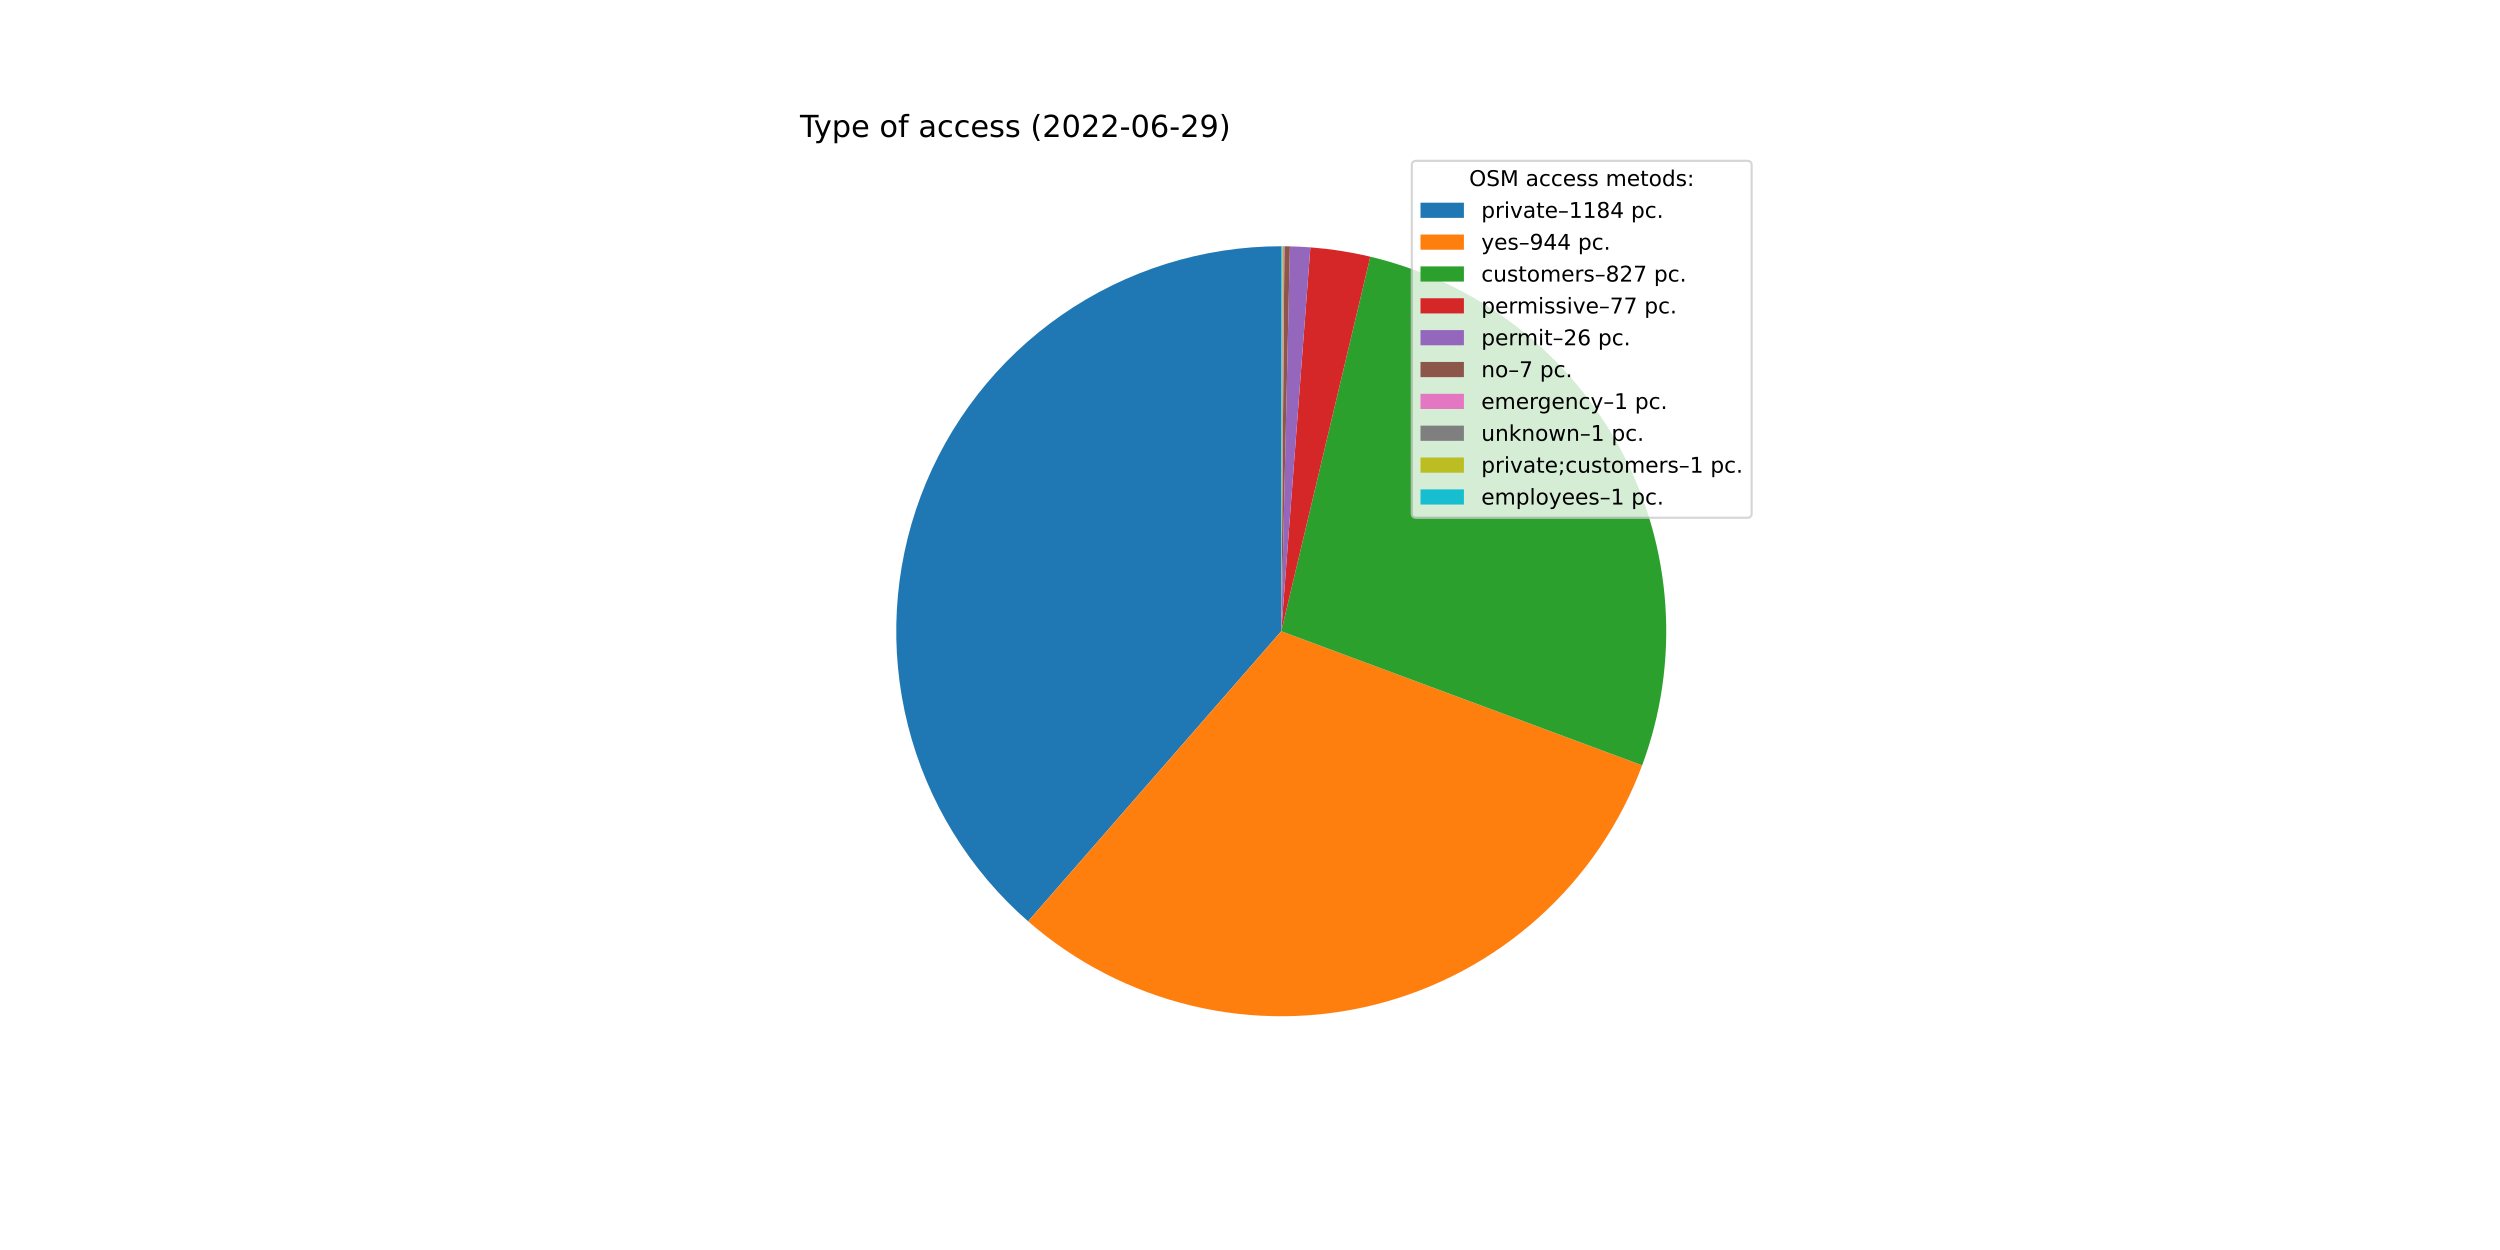
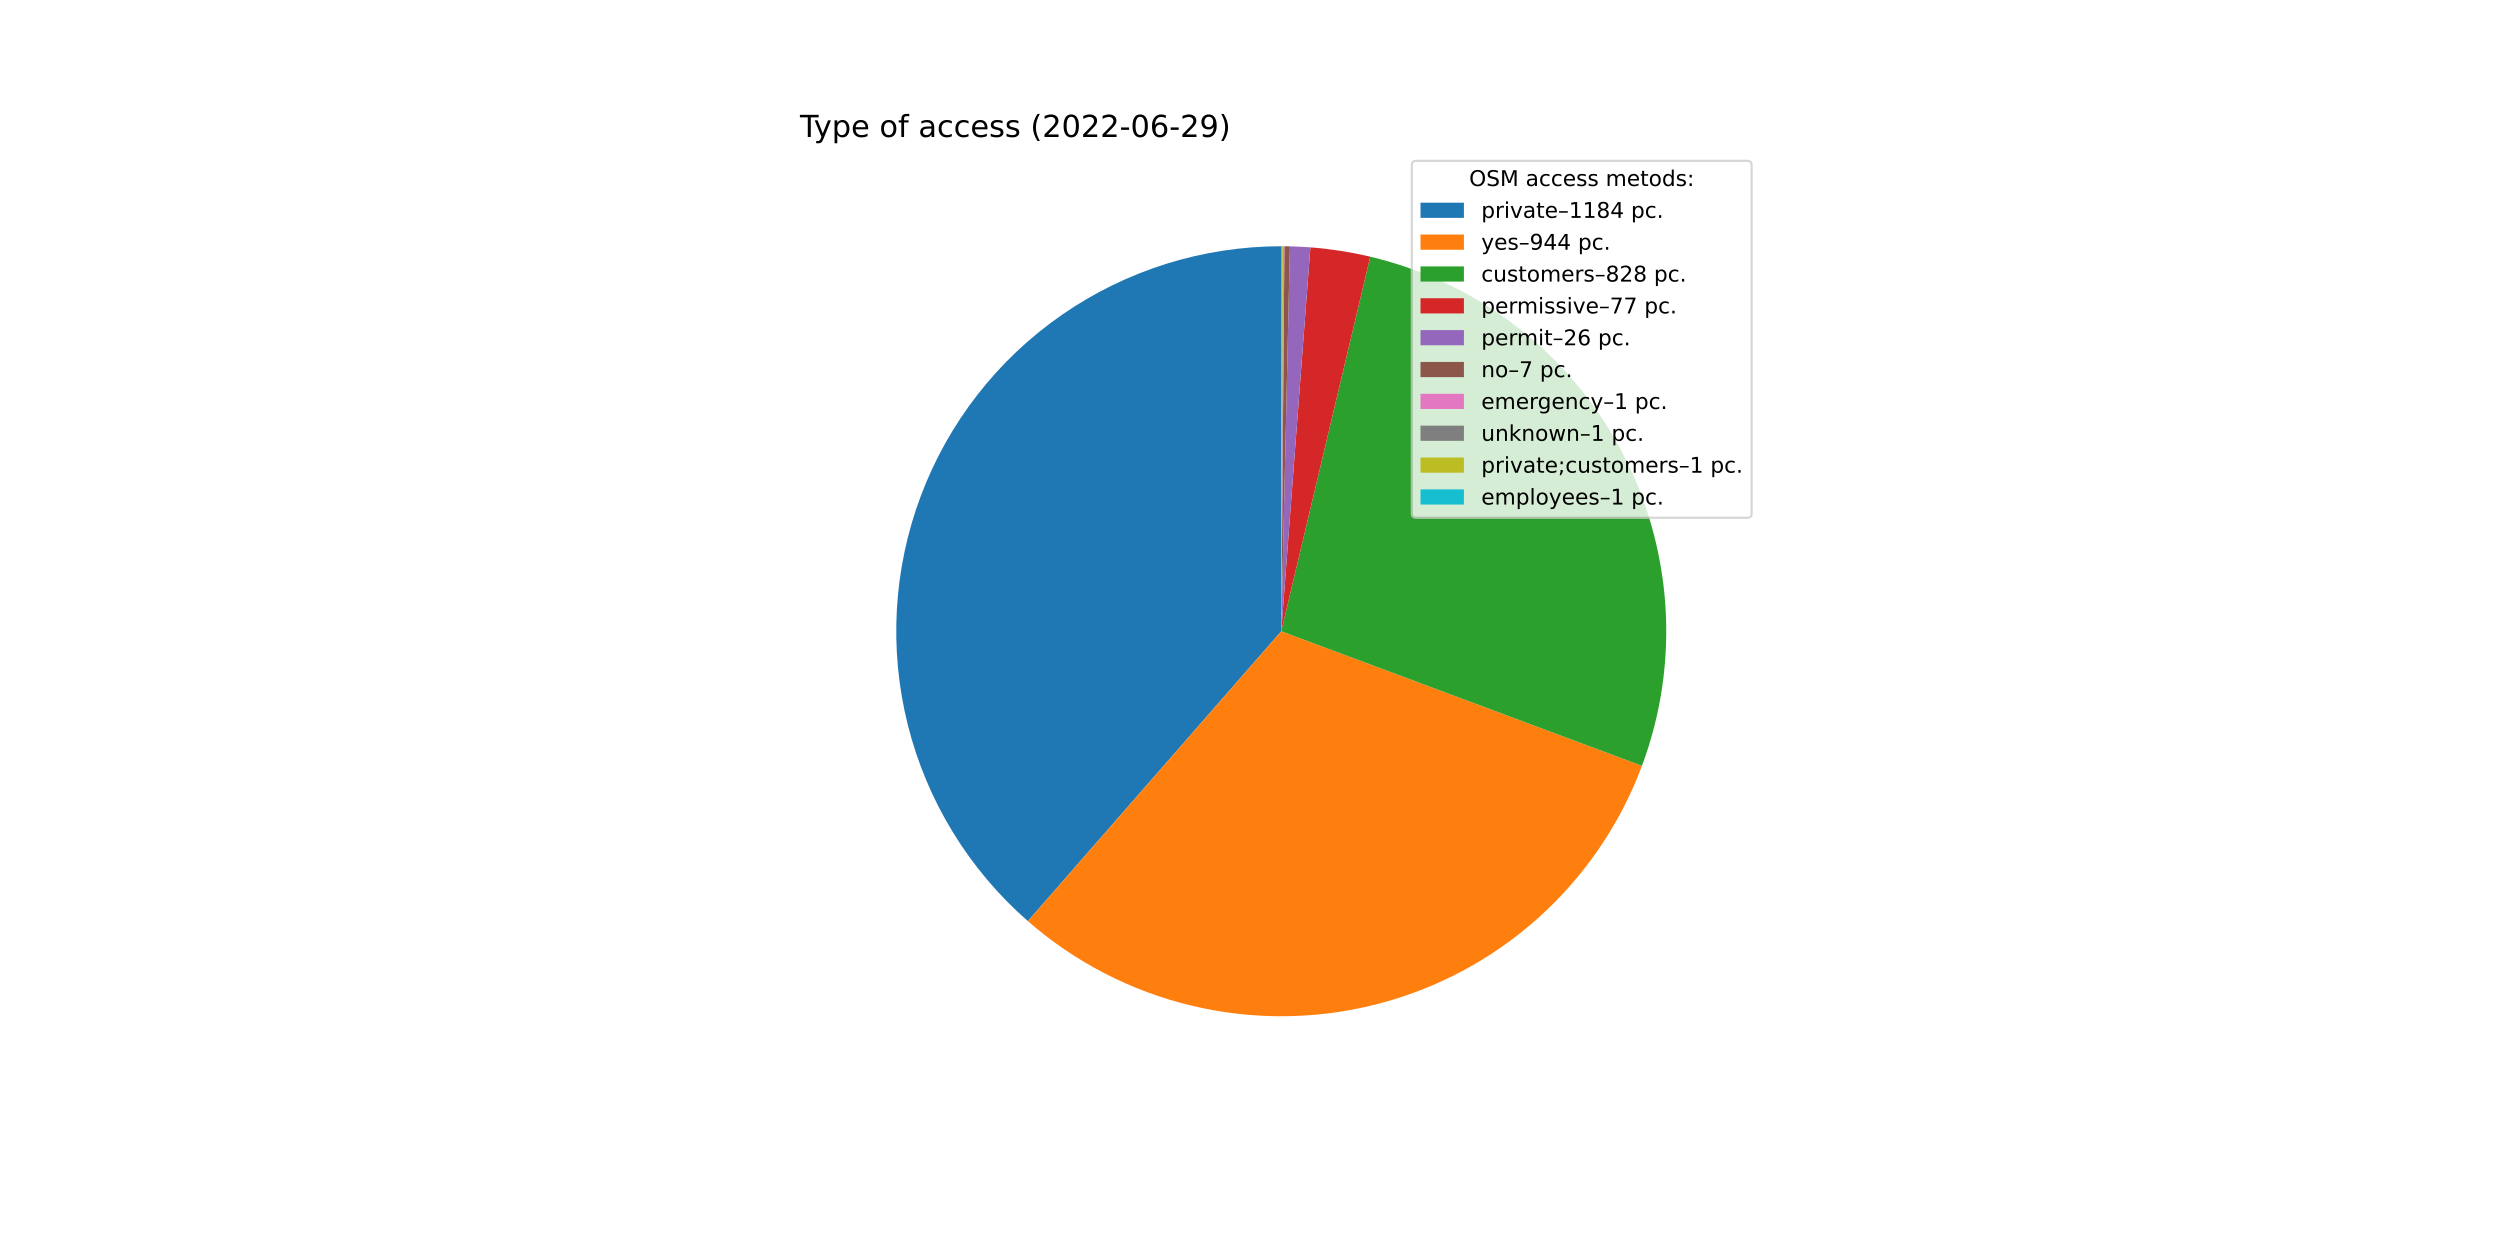
<svg xmlns="http://www.w3.org/2000/svg" xmlns:xlink="http://www.w3.org/1999/xlink" width="1152pt" height="576pt" viewBox="0 0 1152 576" version="1.1">
  <defs>
    <style type="text/css">*{stroke-linejoin: round; stroke-linecap: butt}</style>
  </defs>
  <g id="figure_1">
    <g id="patch_1">
      <path d="M 0 576  L 1152 576  L 1152 0  L 0 0  z " style="fill: #ffffff" />
    </g>
    <g id="axes_1">
      <g id="patch_2">
-         <path d="M 590.4 113.472  C 554.292 113.472 519.029 124.496 489.351 145.063  C 459.672 165.63 436.968 194.775 424.289 228.585  C 411.61 262.394 409.55 299.281 418.385 334.292  C 427.221 369.303 446.539 400.795 473.743 424.539  L 590.4 290.88  L 590.4 113.472  z " style="fill: #1f77b4" />
+         <path d="M 590.4 113.472  C 554.303 113.472 519.052 124.489 489.38 145.043  C 459.707 165.597 437.002 194.726 424.314 228.519  C 411.625 262.312 409.548 299.186 418.36 334.19  C 427.172 369.195 446.461 400.69 473.637 424.447  L 590.4 290.88  L 590.4 113.472  z " style="fill: #1f77b4" />
      </g>
      <g id="patch_3">
-         <path d="M 473.743 424.539  C 495.373 443.418 521.267 456.767 549.192 463.436  C 577.118 470.105 606.249 469.896 634.076 462.828  C 661.903 455.759 687.603 442.041 708.961 422.853  C 730.318 403.666 746.703 379.578 756.702 352.665  L 590.4 290.88  L 473.743 424.539  z " style="fill: #ff7f0e" />
+         <path d="M 473.637 424.447  C 495.246 443.337 521.119 456.704 549.029 463.397  C 576.939 470.09 606.061 469.911 633.886 462.876  C 661.712 455.841 687.419 442.157 708.794 423.003  C 730.169 403.849 746.58 379.791 756.614 352.901  L 590.4 290.88  L 473.637 424.447  z " style="fill: #ff7f0e" />
      </g>
      <g id="patch_4">
-         <path d="M 756.702 352.665  C 765.451 329.114 769.099 303.97 767.403 278.903  C 765.707 253.836 758.705 229.413 746.863 207.255  C 735.02 185.098 718.604 165.706 698.705 150.368  C 678.806 135.03 655.874 124.093 631.431 118.282  L 590.4 290.88  L 756.702 352.665  z " style="fill: #2ca02c" />
+         <path d="M 756.614 352.901  C 765.405 329.341 769.087 304.179 767.416 279.088  C 765.744 253.997 758.757 229.546 746.919 207.361  C 735.08 185.175 718.659 165.758 698.747 150.4  C 678.835 135.043 655.883 124.093 631.418 118.279  L 590.4 290.88  L 756.614 352.901  z " style="fill: #2ca02c" />
      </g>
      <g id="patch_5">
-         <path d="M 631.431 118.282  C 626.896 117.204 622.319 116.305 617.713 115.587  C 613.107 114.869 608.474 114.334 603.826 113.981  L 590.4 290.88  L 631.431 118.282  z " style="fill: #d62728" />
+         <path d="M 631.418 118.279  C 626.884 117.201 622.309 116.303 617.704 115.586  C 613.1 114.869 608.468 114.333 603.822 113.98  L 590.4 290.88  L 631.418 118.279  z " style="fill: #d62728" />
      </g>
      <g id="patch_6">
-         <path d="M 603.826 113.981  C 602.256 113.862 600.686 113.763 599.113 113.686  C 597.541 113.609 595.968 113.552 594.395 113.517  L 590.4 290.88  L 603.826 113.981  z " style="fill: #9467bd" />
+         <path d="M 603.822 113.98  C 602.253 113.861 600.682 113.763 599.111 113.686  C 597.539 113.609 595.967 113.552 594.394 113.517  L 590.4 290.88  L 603.822 113.98  z " style="fill: #9467bd" />
      </g>
      <g id="patch_7">
-         <path d="M 594.395 113.517  C 593.971 113.507 593.548 113.499 593.124 113.493  C 592.7 113.486 592.277 113.481 591.853 113.478  L 590.4 290.88  L 594.395 113.517  z " style="fill: #8c564b" />
+         <path d="M 594.394 113.517  C 593.97 113.507 593.547 113.499 593.123 113.493  C 592.7 113.486 592.276 113.481 591.852 113.478  L 590.4 290.88  L 594.394 113.517  z " style="fill: #8c564b" />
      </g>
      <g id="patch_8">
-         <path d="M 591.853 113.478  C 591.792 113.477 591.732 113.477 591.671 113.477  C 591.611 113.476 591.55 113.476 591.49 113.475  L 590.4 290.88  L 591.853 113.478  z " style="fill: #e377c2" />
+         <path d="M 591.852 113.478  C 591.792 113.477 591.731 113.477 591.671 113.477  C 591.61 113.476 591.55 113.476 591.489 113.475  L 590.4 290.88  L 591.852 113.478  z " style="fill: #e377c2" />
      </g>
      <g id="patch_9">
-         <path d="M 591.49 113.475  C 591.429 113.475 591.369 113.475 591.308 113.474  C 591.247 113.474 591.187 113.474 591.126 113.473  L 590.4 290.88  L 591.49 113.475  z " style="fill: #7f7f7f" />
+         <path d="M 591.489 113.475  C 591.429 113.475 591.368 113.475 591.308 113.474  C 591.247 113.474 591.187 113.474 591.126 113.473  L 590.4 290.88  L 591.489 113.475  z " style="fill: #7f7f7f" />
      </g>
      <g id="patch_10">
        <path d="M 591.126 113.473  C 591.066 113.473 591.005 113.473 590.945 113.473  C 590.884 113.473 590.824 113.472 590.763 113.472  L 590.4 290.88  L 591.126 113.473  z " style="fill: #bcbd22" />
      </g>
      <g id="patch_11">
        <path d="M 590.763 113.472  C 590.703 113.472 590.642 113.472 590.582 113.472  C 590.521 113.472 590.461 113.472 590.4 113.472  L 590.4 290.88  L 590.763 113.472  z " style="fill: #17becf" />
      </g>
      <g id="matplotlib.axis_1" />
      <g id="matplotlib.axis_2" />
      <g id="text_1">
        <g transform="translate(368.64 63.12)scale(0.14 -0.14)">
          <defs>
            <path id="DejaVuSans-54" d="M -19 4666  L 3928 4666  L 3928 4134  L 2272 4134  L 2272 0  L 1638 0  L 1638 4134  L -19 4134  L -19 4666  z " transform="scale(0.015625)" />
            <path id="DejaVuSans-79" d="M 2059 -325  Q 1816 -950 1584 -1140  Q 1353 -1331 966 -1331  L 506 -1331  L 506 -850  L 844 -850  Q 1081 -850 1212 -737  Q 1344 -625 1503 -206  L 1606 56  L 191 3500  L 800 3500  L 1894 763  L 2988 3500  L 3597 3500  L 2059 -325  z " transform="scale(0.015625)" />
            <path id="DejaVuSans-70" d="M 1159 525  L 1159 -1331  L 581 -1331  L 581 3500  L 1159 3500  L 1159 2969  Q 1341 3281 1617 3432  Q 1894 3584 2278 3584  Q 2916 3584 3314 3078  Q 3713 2572 3713 1747  Q 3713 922 3314 415  Q 2916 -91 2278 -91  Q 1894 -91 1617 61  Q 1341 213 1159 525  z M 3116 1747  Q 3116 2381 2855 2742  Q 2594 3103 2138 3103  Q 1681 3103 1420 2742  Q 1159 2381 1159 1747  Q 1159 1113 1420 752  Q 1681 391 2138 391  Q 2594 391 2855 752  Q 3116 1113 3116 1747  z " transform="scale(0.015625)" />
            <path id="DejaVuSans-65" d="M 3597 1894  L 3597 1613  L 953 1613  Q 991 1019 1311 708  Q 1631 397 2203 397  Q 2534 397 2845 478  Q 3156 559 3463 722  L 3463 178  Q 3153 47 2828 -22  Q 2503 -91 2169 -91  Q 1331 -91 842 396  Q 353 884 353 1716  Q 353 2575 817 3079  Q 1281 3584 2069 3584  Q 2775 3584 3186 3129  Q 3597 2675 3597 1894  z M 3022 2063  Q 3016 2534 2758 2815  Q 2500 3097 2075 3097  Q 1594 3097 1305 2825  Q 1016 2553 972 2059  L 3022 2063  z " transform="scale(0.015625)" />
            <path id="DejaVuSans-20" transform="scale(0.015625)" />
            <path id="DejaVuSans-6f" d="M 1959 3097  Q 1497 3097 1228 2736  Q 959 2375 959 1747  Q 959 1119 1226 758  Q 1494 397 1959 397  Q 2419 397 2687 759  Q 2956 1122 2956 1747  Q 2956 2369 2687 2733  Q 2419 3097 1959 3097  z M 1959 3584  Q 2709 3584 3137 3096  Q 3566 2609 3566 1747  Q 3566 888 3137 398  Q 2709 -91 1959 -91  Q 1206 -91 779 398  Q 353 888 353 1747  Q 353 2609 779 3096  Q 1206 3584 1959 3584  z " transform="scale(0.015625)" />
            <path id="DejaVuSans-66" d="M 2375 4863  L 2375 4384  L 1825 4384  Q 1516 4384 1395 4259  Q 1275 4134 1275 3809  L 1275 3500  L 2222 3500  L 2222 3053  L 1275 3053  L 1275 0  L 697 0  L 697 3053  L 147 3053  L 147 3500  L 697 3500  L 697 3744  Q 697 4328 969 4595  Q 1241 4863 1831 4863  L 2375 4863  z " transform="scale(0.015625)" />
            <path id="DejaVuSans-61" d="M 2194 1759  Q 1497 1759 1228 1600  Q 959 1441 959 1056  Q 959 750 1161 570  Q 1363 391 1709 391  Q 2188 391 2477 730  Q 2766 1069 2766 1631  L 2766 1759  L 2194 1759  z M 3341 1997  L 3341 0  L 2766 0  L 2766 531  Q 2569 213 2275 61  Q 1981 -91 1556 -91  Q 1019 -91 701 211  Q 384 513 384 1019  Q 384 1609 779 1909  Q 1175 2209 1959 2209  L 2766 2209  L 2766 2266  Q 2766 2663 2505 2880  Q 2244 3097 1772 3097  Q 1472 3097 1187 3025  Q 903 2953 641 2809  L 641 3341  Q 956 3463 1253 3523  Q 1550 3584 1831 3584  Q 2591 3584 2966 3190  Q 3341 2797 3341 1997  z " transform="scale(0.015625)" />
            <path id="DejaVuSans-63" d="M 3122 3366  L 3122 2828  Q 2878 2963 2633 3030  Q 2388 3097 2138 3097  Q 1578 3097 1268 2742  Q 959 2388 959 1747  Q 959 1106 1268 751  Q 1578 397 2138 397  Q 2388 397 2633 464  Q 2878 531 3122 666  L 3122 134  Q 2881 22 2623 -34  Q 2366 -91 2075 -91  Q 1284 -91 818 406  Q 353 903 353 1747  Q 353 2603 823 3093  Q 1294 3584 2113 3584  Q 2378 3584 2631 3529  Q 2884 3475 3122 3366  z " transform="scale(0.015625)" />
            <path id="DejaVuSans-73" d="M 2834 3397  L 2834 2853  Q 2591 2978 2328 3040  Q 2066 3103 1784 3103  Q 1356 3103 1142 2972  Q 928 2841 928 2578  Q 928 2378 1081 2264  Q 1234 2150 1697 2047  L 1894 2003  Q 2506 1872 2764 1633  Q 3022 1394 3022 966  Q 3022 478 2636 193  Q 2250 -91 1575 -91  Q 1294 -91 989 -36  Q 684 19 347 128  L 347 722  Q 666 556 975 473  Q 1284 391 1588 391  Q 1994 391 2212 530  Q 2431 669 2431 922  Q 2431 1156 2273 1281  Q 2116 1406 1581 1522  L 1381 1569  Q 847 1681 609 1914  Q 372 2147 372 2553  Q 372 3047 722 3315  Q 1072 3584 1716 3584  Q 2034 3584 2315 3537  Q 2597 3491 2834 3397  z " transform="scale(0.015625)" />
            <path id="DejaVuSans-28" d="M 1984 4856  Q 1566 4138 1362 3434  Q 1159 2731 1159 2009  Q 1159 1288 1364 580  Q 1569 -128 1984 -844  L 1484 -844  Q 1016 -109 783 600  Q 550 1309 550 2009  Q 550 2706 781 3412  Q 1013 4119 1484 4856  L 1984 4856  z " transform="scale(0.015625)" />
            <path id="DejaVuSans-32" d="M 1228 531  L 3431 531  L 3431 0  L 469 0  L 469 531  Q 828 903 1448 1529  Q 2069 2156 2228 2338  Q 2531 2678 2651 2914  Q 2772 3150 2772 3378  Q 2772 3750 2511 3984  Q 2250 4219 1831 4219  Q 1534 4219 1204 4116  Q 875 4013 500 3803  L 500 4441  Q 881 4594 1212 4672  Q 1544 4750 1819 4750  Q 2544 4750 2975 4387  Q 3406 4025 3406 3419  Q 3406 3131 3298 2873  Q 3191 2616 2906 2266  Q 2828 2175 2409 1742  Q 1991 1309 1228 531  z " transform="scale(0.015625)" />
            <path id="DejaVuSans-30" d="M 2034 4250  Q 1547 4250 1301 3770  Q 1056 3291 1056 2328  Q 1056 1369 1301 889  Q 1547 409 2034 409  Q 2525 409 2770 889  Q 3016 1369 3016 2328  Q 3016 3291 2770 3770  Q 2525 4250 2034 4250  z M 2034 4750  Q 2819 4750 3233 4129  Q 3647 3509 3647 2328  Q 3647 1150 3233 529  Q 2819 -91 2034 -91  Q 1250 -91 836 529  Q 422 1150 422 2328  Q 422 3509 836 4129  Q 1250 4750 2034 4750  z " transform="scale(0.015625)" />
            <path id="DejaVuSans-2d" d="M 313 2009  L 1997 2009  L 1997 1497  L 313 1497  L 313 2009  z " transform="scale(0.015625)" />
            <path id="DejaVuSans-36" d="M 2113 2584  Q 1688 2584 1439 2293  Q 1191 2003 1191 1497  Q 1191 994 1439 701  Q 1688 409 2113 409  Q 2538 409 2786 701  Q 3034 994 3034 1497  Q 3034 2003 2786 2293  Q 2538 2584 2113 2584  z M 3366 4563  L 3366 3988  Q 3128 4100 2886 4159  Q 2644 4219 2406 4219  Q 1781 4219 1451 3797  Q 1122 3375 1075 2522  Q 1259 2794 1537 2939  Q 1816 3084 2150 3084  Q 2853 3084 3261 2657  Q 3669 2231 3669 1497  Q 3669 778 3244 343  Q 2819 -91 2113 -91  Q 1303 -91 875 529  Q 447 1150 447 2328  Q 447 3434 972 4092  Q 1497 4750 2381 4750  Q 2619 4750 2861 4703  Q 3103 4656 3366 4563  z " transform="scale(0.015625)" />
            <path id="DejaVuSans-39" d="M 703 97  L 703 672  Q 941 559 1184 500  Q 1428 441 1663 441  Q 2288 441 2617 861  Q 2947 1281 2994 2138  Q 2813 1869 2534 1725  Q 2256 1581 1919 1581  Q 1219 1581 811 2004  Q 403 2428 403 3163  Q 403 3881 828 4315  Q 1253 4750 1959 4750  Q 2769 4750 3195 4129  Q 3622 3509 3622 2328  Q 3622 1225 3098 567  Q 2575 -91 1691 -91  Q 1453 -91 1209 -44  Q 966 3 703 97  z M 1959 2075  Q 2384 2075 2632 2365  Q 2881 2656 2881 3163  Q 2881 3666 2632 3958  Q 2384 4250 1959 4250  Q 1534 4250 1286 3958  Q 1038 3666 1038 3163  Q 1038 2656 1286 2365  Q 1534 2075 1959 2075  z " transform="scale(0.015625)" />
            <path id="DejaVuSans-29" d="M 513 4856  L 1013 4856  Q 1481 4119 1714 3412  Q 1947 2706 1947 2009  Q 1947 1309 1714 600  Q 1481 -109 1013 -844  L 513 -844  Q 928 -128 1133 580  Q 1338 1288 1338 2009  Q 1338 2731 1133 3434  Q 928 4138 513 4856  z " transform="scale(0.015625)" />
          </defs>
          <use xlink:href="#DejaVuSans-54" />
          <use xlink:href="#DejaVuSans-79" x="45.459" />
          <use xlink:href="#DejaVuSans-70" x="104.639" />
          <use xlink:href="#DejaVuSans-65" x="168.115" />
          <use xlink:href="#DejaVuSans-20" x="229.639" />
          <use xlink:href="#DejaVuSans-6f" x="261.426" />
          <use xlink:href="#DejaVuSans-66" x="322.607" />
          <use xlink:href="#DejaVuSans-20" x="357.812" />
          <use xlink:href="#DejaVuSans-61" x="389.6" />
          <use xlink:href="#DejaVuSans-63" x="450.879" />
          <use xlink:href="#DejaVuSans-63" x="505.859" />
          <use xlink:href="#DejaVuSans-65" x="560.84" />
          <use xlink:href="#DejaVuSans-73" x="622.363" />
          <use xlink:href="#DejaVuSans-73" x="674.463" />
          <use xlink:href="#DejaVuSans-20" x="726.562" />
          <use xlink:href="#DejaVuSans-28" x="758.35" />
          <use xlink:href="#DejaVuSans-32" x="797.363" />
          <use xlink:href="#DejaVuSans-30" x="860.986" />
          <use xlink:href="#DejaVuSans-32" x="924.609" />
          <use xlink:href="#DejaVuSans-32" x="988.232" />
          <use xlink:href="#DejaVuSans-2d" x="1051.855" />
          <use xlink:href="#DejaVuSans-30" x="1087.939" />
          <use xlink:href="#DejaVuSans-36" x="1151.562" />
          <use xlink:href="#DejaVuSans-2d" x="1215.186" />
          <use xlink:href="#DejaVuSans-32" x="1251.27" />
          <use xlink:href="#DejaVuSans-39" x="1314.893" />
          <use xlink:href="#DejaVuSans-29" x="1378.516" />
        </g>
      </g>
      <g id="legend_1">
        <g id="patch_12">
          <path d="M 652.569 238.579  L 805.16 238.579  Q 807.16 238.579 807.16 236.579  L 807.16 76.12  Q 807.16 74.12 805.16 74.12  L 652.569 74.12  Q 650.569 74.12 650.569 76.12  L 650.569 236.579  Q 650.569 238.579 652.569 238.579  z " style="fill: #ffffff; opacity: 0.8; stroke: #cccccc; stroke-linejoin: miter" />
        </g>
        <g id="text_2">
          <g transform="translate(676.9842 85.71844)scale(0.1 -0.1)">
            <defs>
              <path id="DejaVuSans-4f" d="M 2522 4238  Q 1834 4238 1429 3725  Q 1025 3213 1025 2328  Q 1025 1447 1429 934  Q 1834 422 2522 422  Q 3209 422 3611 934  Q 4013 1447 4013 2328  Q 4013 3213 3611 3725  Q 3209 4238 2522 4238  z M 2522 4750  Q 3503 4750 4090 4092  Q 4678 3434 4678 2328  Q 4678 1225 4090 567  Q 3503 -91 2522 -91  Q 1538 -91 948 565  Q 359 1222 359 2328  Q 359 3434 948 4092  Q 1538 4750 2522 4750  z " transform="scale(0.015625)" />
              <path id="DejaVuSans-53" d="M 3425 4513  L 3425 3897  Q 3066 4069 2747 4153  Q 2428 4238 2131 4238  Q 1616 4238 1336 4038  Q 1056 3838 1056 3469  Q 1056 3159 1242 3001  Q 1428 2844 1947 2747  L 2328 2669  Q 3034 2534 3370 2195  Q 3706 1856 3706 1288  Q 3706 609 3251 259  Q 2797 -91 1919 -91  Q 1588 -91 1214 -16  Q 841 59 441 206  L 441 856  Q 825 641 1194 531  Q 1563 422 1919 422  Q 2459 422 2753 634  Q 3047 847 3047 1241  Q 3047 1584 2836 1778  Q 2625 1972 2144 2069  L 1759 2144  Q 1053 2284 737 2584  Q 422 2884 422 3419  Q 422 4038 858 4394  Q 1294 4750 2059 4750  Q 2388 4750 2728 4690  Q 3069 4631 3425 4513  z " transform="scale(0.015625)" />
              <path id="DejaVuSans-4d" d="M 628 4666  L 1569 4666  L 2759 1491  L 3956 4666  L 4897 4666  L 4897 0  L 4281 0  L 4281 4097  L 3078 897  L 2444 897  L 1241 4097  L 1241 0  L 628 0  L 628 4666  z " transform="scale(0.015625)" />
              <path id="DejaVuSans-6d" d="M 3328 2828  Q 3544 3216 3844 3400  Q 4144 3584 4550 3584  Q 5097 3584 5394 3201  Q 5691 2819 5691 2113  L 5691 0  L 5113 0  L 5113 2094  Q 5113 2597 4934 2840  Q 4756 3084 4391 3084  Q 3944 3084 3684 2787  Q 3425 2491 3425 1978  L 3425 0  L 2847 0  L 2847 2094  Q 2847 2600 2669 2842  Q 2491 3084 2119 3084  Q 1678 3084 1418 2786  Q 1159 2488 1159 1978  L 1159 0  L 581 0  L 581 3500  L 1159 3500  L 1159 2956  Q 1356 3278 1631 3431  Q 1906 3584 2284 3584  Q 2666 3584 2933 3390  Q 3200 3197 3328 2828  z " transform="scale(0.015625)" />
              <path id="DejaVuSans-74" d="M 1172 4494  L 1172 3500  L 2356 3500  L 2356 3053  L 1172 3053  L 1172 1153  Q 1172 725 1289 603  Q 1406 481 1766 481  L 2356 481  L 2356 0  L 1766 0  Q 1100 0 847 248  Q 594 497 594 1153  L 594 3053  L 172 3053  L 172 3500  L 594 3500  L 594 4494  L 1172 4494  z " transform="scale(0.015625)" />
              <path id="DejaVuSans-64" d="M 2906 2969  L 2906 4863  L 3481 4863  L 3481 0  L 2906 0  L 2906 525  Q 2725 213 2448 61  Q 2172 -91 1784 -91  Q 1150 -91 751 415  Q 353 922 353 1747  Q 353 2572 751 3078  Q 1150 3584 1784 3584  Q 2172 3584 2448 3432  Q 2725 3281 2906 2969  z M 947 1747  Q 947 1113 1208 752  Q 1469 391 1925 391  Q 2381 391 2643 752  Q 2906 1113 2906 1747  Q 2906 2381 2643 2742  Q 2381 3103 1925 3103  Q 1469 3103 1208 2742  Q 947 2381 947 1747  z " transform="scale(0.015625)" />
              <path id="DejaVuSans-3a" d="M 750 794  L 1409 794  L 1409 0  L 750 0  L 750 794  z M 750 3309  L 1409 3309  L 1409 2516  L 750 2516  L 750 3309  z " transform="scale(0.015625)" />
            </defs>
            <use xlink:href="#DejaVuSans-4f" />
            <use xlink:href="#DejaVuSans-53" x="78.711" />
            <use xlink:href="#DejaVuSans-4d" x="142.188" />
            <use xlink:href="#DejaVuSans-20" x="228.467" />
            <use xlink:href="#DejaVuSans-61" x="260.254" />
            <use xlink:href="#DejaVuSans-63" x="321.533" />
            <use xlink:href="#DejaVuSans-63" x="376.514" />
            <use xlink:href="#DejaVuSans-65" x="431.494" />
            <use xlink:href="#DejaVuSans-73" x="493.018" />
            <use xlink:href="#DejaVuSans-73" x="545.117" />
            <use xlink:href="#DejaVuSans-20" x="597.217" />
            <use xlink:href="#DejaVuSans-6d" x="629.004" />
            <use xlink:href="#DejaVuSans-65" x="726.416" />
            <use xlink:href="#DejaVuSans-74" x="787.939" />
            <use xlink:href="#DejaVuSans-6f" x="827.148" />
            <use xlink:href="#DejaVuSans-64" x="888.33" />
            <use xlink:href="#DejaVuSans-73" x="951.807" />
            <use xlink:href="#DejaVuSans-3a" x="1003.906" />
          </g>
        </g>
        <g id="patch_13">
          <path d="M 654.569 100.397  L 674.569 100.397  L 674.569 93.397  L 654.569 93.397  z " style="fill: #1f77b4" />
        </g>
        <g id="text_3">
          <g transform="translate(682.5694 100.3966)scale(0.1 -0.1)">
            <defs>
              <path id="DejaVuSans-72" d="M 2631 2963  Q 2534 3019 2420 3045  Q 2306 3072 2169 3072  Q 1681 3072 1420 2755  Q 1159 2438 1159 1844  L 1159 0  L 581 0  L 581 3500  L 1159 3500  L 1159 2956  Q 1341 3275 1631 3429  Q 1922 3584 2338 3584  Q 2397 3584 2469 3576  Q 2541 3569 2628 3553  L 2631 2963  z " transform="scale(0.015625)" />
              <path id="DejaVuSans-69" d="M 603 3500  L 1178 3500  L 1178 0  L 603 0  L 603 3500  z M 603 4863  L 1178 4863  L 1178 4134  L 603 4134  L 603 4863  z " transform="scale(0.015625)" />
              <path id="DejaVuSans-76" d="M 191 3500  L 800 3500  L 1894 563  L 2988 3500  L 3597 3500  L 2284 0  L 1503 0  L 191 3500  z " transform="scale(0.015625)" />
              <path id="DejaVuSans-2013" d="M 313 1978  L 2888 1978  L 2888 1528  L 313 1528  L 313 1978  z " transform="scale(0.015625)" />
              <path id="DejaVuSans-31" d="M 794 531  L 1825 531  L 1825 4091  L 703 3866  L 703 4441  L 1819 4666  L 2450 4666  L 2450 531  L 3481 531  L 3481 0  L 794 0  L 794 531  z " transform="scale(0.015625)" />
              <path id="DejaVuSans-38" d="M 2034 2216  Q 1584 2216 1326 1975  Q 1069 1734 1069 1313  Q 1069 891 1326 650  Q 1584 409 2034 409  Q 2484 409 2743 651  Q 3003 894 3003 1313  Q 3003 1734 2745 1975  Q 2488 2216 2034 2216  z M 1403 2484  Q 997 2584 770 2862  Q 544 3141 544 3541  Q 544 4100 942 4425  Q 1341 4750 2034 4750  Q 2731 4750 3128 4425  Q 3525 4100 3525 3541  Q 3525 3141 3298 2862  Q 3072 2584 2669 2484  Q 3125 2378 3379 2068  Q 3634 1759 3634 1313  Q 3634 634 3220 271  Q 2806 -91 2034 -91  Q 1263 -91 848 271  Q 434 634 434 1313  Q 434 1759 690 2068  Q 947 2378 1403 2484  z M 1172 3481  Q 1172 3119 1398 2916  Q 1625 2713 2034 2713  Q 2441 2713 2670 2916  Q 2900 3119 2900 3481  Q 2900 3844 2670 4047  Q 2441 4250 2034 4250  Q 1625 4250 1398 4047  Q 1172 3844 1172 3481  z " transform="scale(0.015625)" />
              <path id="DejaVuSans-34" d="M 2419 4116  L 825 1625  L 2419 1625  L 2419 4116  z M 2253 4666  L 3047 4666  L 3047 1625  L 3713 1625  L 3713 1100  L 3047 1100  L 3047 0  L 2419 0  L 2419 1100  L 313 1100  L 313 1709  L 2253 4666  z " transform="scale(0.015625)" />
              <path id="DejaVuSans-2e" d="M 684 794  L 1344 794  L 1344 0  L 684 0  L 684 794  z " transform="scale(0.015625)" />
            </defs>
            <use xlink:href="#DejaVuSans-70" />
            <use xlink:href="#DejaVuSans-72" x="63.477" />
            <use xlink:href="#DejaVuSans-69" x="104.59" />
            <use xlink:href="#DejaVuSans-76" x="132.373" />
            <use xlink:href="#DejaVuSans-61" x="191.553" />
            <use xlink:href="#DejaVuSans-74" x="252.832" />
            <use xlink:href="#DejaVuSans-65" x="292.041" />
            <use xlink:href="#DejaVuSans-2013" x="353.564" />
            <use xlink:href="#DejaVuSans-31" x="403.564" />
            <use xlink:href="#DejaVuSans-31" x="467.188" />
            <use xlink:href="#DejaVuSans-38" x="530.811" />
            <use xlink:href="#DejaVuSans-34" x="594.434" />
            <use xlink:href="#DejaVuSans-20" x="658.057" />
            <use xlink:href="#DejaVuSans-70" x="689.844" />
            <use xlink:href="#DejaVuSans-63" x="753.32" />
            <use xlink:href="#DejaVuSans-2e" x="808.301" />
          </g>
        </g>
        <g id="patch_14">
          <path d="M 654.569 115.075  L 674.569 115.075  L 674.569 108.075  L 654.569 108.075  z " style="fill: #ff7f0e" />
        </g>
        <g id="text_4">
          <g transform="translate(682.5694 115.0747)scale(0.1 -0.1)">
            <use xlink:href="#DejaVuSans-79" />
            <use xlink:href="#DejaVuSans-65" x="59.18" />
            <use xlink:href="#DejaVuSans-73" x="120.703" />
            <use xlink:href="#DejaVuSans-2013" x="172.803" />
            <use xlink:href="#DejaVuSans-39" x="222.803" />
            <use xlink:href="#DejaVuSans-34" x="286.426" />
            <use xlink:href="#DejaVuSans-34" x="350.049" />
            <use xlink:href="#DejaVuSans-20" x="413.672" />
            <use xlink:href="#DejaVuSans-70" x="445.459" />
            <use xlink:href="#DejaVuSans-63" x="508.936" />
            <use xlink:href="#DejaVuSans-2e" x="563.916" />
          </g>
        </g>
        <g id="patch_15">
          <path d="M 654.569 129.753  L 674.569 129.753  L 674.569 122.753  L 654.569 122.753  z " style="fill: #2ca02c" />
        </g>
        <g id="text_5">
          <g transform="translate(682.5694 129.7528)scale(0.1 -0.1)">
            <defs>
              <path id="DejaVuSans-75" d="M 544 1381  L 544 3500  L 1119 3500  L 1119 1403  Q 1119 906 1312 657  Q 1506 409 1894 409  Q 2359 409 2629 706  Q 2900 1003 2900 1516  L 2900 3500  L 3475 3500  L 3475 0  L 2900 0  L 2900 538  Q 2691 219 2414 64  Q 2138 -91 1772 -91  Q 1169 -91 856 284  Q 544 659 544 1381  z M 1991 3584  L 1991 3584  z " transform="scale(0.015625)" />
-               <path id="DejaVuSans-37" d="M 525 4666  L 3525 4666  L 3525 4397  L 1831 0  L 1172 0  L 2766 4134  L 525 4134  L 525 4666  z " transform="scale(0.015625)" />
            </defs>
            <use xlink:href="#DejaVuSans-63" />
            <use xlink:href="#DejaVuSans-75" x="54.98" />
            <use xlink:href="#DejaVuSans-73" x="118.359" />
            <use xlink:href="#DejaVuSans-74" x="170.459" />
            <use xlink:href="#DejaVuSans-6f" x="209.668" />
            <use xlink:href="#DejaVuSans-6d" x="270.85" />
            <use xlink:href="#DejaVuSans-65" x="368.262" />
            <use xlink:href="#DejaVuSans-72" x="429.785" />
            <use xlink:href="#DejaVuSans-73" x="470.898" />
            <use xlink:href="#DejaVuSans-2013" x="522.998" />
            <use xlink:href="#DejaVuSans-38" x="572.998" />
            <use xlink:href="#DejaVuSans-32" x="636.621" />
-             <use xlink:href="#DejaVuSans-37" x="700.244" />
+             <use xlink:href="#DejaVuSans-38" x="700.244" />
            <use xlink:href="#DejaVuSans-20" x="763.867" />
            <use xlink:href="#DejaVuSans-70" x="795.654" />
            <use xlink:href="#DejaVuSans-63" x="859.131" />
            <use xlink:href="#DejaVuSans-2e" x="914.111" />
          </g>
        </g>
        <g id="patch_16">
          <path d="M 654.569 144.431  L 674.569 144.431  L 674.569 137.431  L 654.569 137.431  z " style="fill: #d62728" />
        </g>
        <g id="text_6">
          <g transform="translate(682.5694 144.4309)scale(0.1 -0.1)">
+             <defs>
+               <path id="DejaVuSans-37" d="M 525 4666  L 3525 4666  L 3525 4397  L 1831 0  L 1172 0  L 2766 4134  L 525 4134  L 525 4666  z " transform="scale(0.015625)" />
+             </defs>
            <use xlink:href="#DejaVuSans-70" />
            <use xlink:href="#DejaVuSans-65" x="63.477" />
            <use xlink:href="#DejaVuSans-72" x="125" />
            <use xlink:href="#DejaVuSans-6d" x="164.363" />
            <use xlink:href="#DejaVuSans-69" x="261.775" />
            <use xlink:href="#DejaVuSans-73" x="289.559" />
            <use xlink:href="#DejaVuSans-73" x="341.658" />
            <use xlink:href="#DejaVuSans-69" x="393.758" />
            <use xlink:href="#DejaVuSans-76" x="421.541" />
            <use xlink:href="#DejaVuSans-65" x="480.721" />
            <use xlink:href="#DejaVuSans-2013" x="542.244" />
            <use xlink:href="#DejaVuSans-37" x="592.244" />
            <use xlink:href="#DejaVuSans-37" x="655.867" />
            <use xlink:href="#DejaVuSans-20" x="719.49" />
            <use xlink:href="#DejaVuSans-70" x="751.277" />
            <use xlink:href="#DejaVuSans-63" x="814.754" />
            <use xlink:href="#DejaVuSans-2e" x="869.734" />
          </g>
        </g>
        <g id="patch_17">
          <path d="M 654.569 159.109  L 674.569 159.109  L 674.569 152.109  L 654.569 152.109  z " style="fill: #9467bd" />
        </g>
        <g id="text_7">
          <g transform="translate(682.5694 159.1091)scale(0.1 -0.1)">
            <use xlink:href="#DejaVuSans-70" />
            <use xlink:href="#DejaVuSans-65" x="63.477" />
            <use xlink:href="#DejaVuSans-72" x="125" />
            <use xlink:href="#DejaVuSans-6d" x="164.363" />
            <use xlink:href="#DejaVuSans-69" x="261.775" />
            <use xlink:href="#DejaVuSans-74" x="289.559" />
            <use xlink:href="#DejaVuSans-2013" x="328.768" />
            <use xlink:href="#DejaVuSans-32" x="378.768" />
            <use xlink:href="#DejaVuSans-36" x="442.391" />
            <use xlink:href="#DejaVuSans-20" x="506.014" />
            <use xlink:href="#DejaVuSans-70" x="537.801" />
            <use xlink:href="#DejaVuSans-63" x="601.277" />
            <use xlink:href="#DejaVuSans-2e" x="656.258" />
          </g>
        </g>
        <g id="patch_18">
          <path d="M 654.569 173.787  L 674.569 173.787  L 674.569 166.787  L 654.569 166.787  z " style="fill: #8c564b" />
        </g>
        <g id="text_8">
          <g transform="translate(682.5694 173.7872)scale(0.1 -0.1)">
            <defs>
              <path id="DejaVuSans-6e" d="M 3513 2113  L 3513 0  L 2938 0  L 2938 2094  Q 2938 2591 2744 2837  Q 2550 3084 2163 3084  Q 1697 3084 1428 2787  Q 1159 2491 1159 1978  L 1159 0  L 581 0  L 581 3500  L 1159 3500  L 1159 2956  Q 1366 3272 1645 3428  Q 1925 3584 2291 3584  Q 2894 3584 3203 3211  Q 3513 2838 3513 2113  z " transform="scale(0.015625)" />
            </defs>
            <use xlink:href="#DejaVuSans-6e" />
            <use xlink:href="#DejaVuSans-6f" x="63.379" />
            <use xlink:href="#DejaVuSans-2013" x="124.561" />
            <use xlink:href="#DejaVuSans-37" x="174.561" />
            <use xlink:href="#DejaVuSans-20" x="238.184" />
            <use xlink:href="#DejaVuSans-70" x="269.971" />
            <use xlink:href="#DejaVuSans-63" x="333.447" />
            <use xlink:href="#DejaVuSans-2e" x="388.428" />
          </g>
        </g>
        <g id="patch_19">
          <path d="M 654.569 188.465  L 674.569 188.465  L 674.569 181.465  L 654.569 181.465  z " style="fill: #e377c2" />
        </g>
        <g id="text_9">
          <g transform="translate(682.5694 188.4653)scale(0.1 -0.1)">
            <defs>
              <path id="DejaVuSans-67" d="M 2906 1791  Q 2906 2416 2648 2759  Q 2391 3103 1925 3103  Q 1463 3103 1205 2759  Q 947 2416 947 1791  Q 947 1169 1205 825  Q 1463 481 1925 481  Q 2391 481 2648 825  Q 2906 1169 2906 1791  z M 3481 434  Q 3481 -459 3084 -895  Q 2688 -1331 1869 -1331  Q 1566 -1331 1297 -1286  Q 1028 -1241 775 -1147  L 775 -588  Q 1028 -725 1275 -790  Q 1522 -856 1778 -856  Q 2344 -856 2625 -561  Q 2906 -266 2906 331  L 2906 616  Q 2728 306 2450 153  Q 2172 0 1784 0  Q 1141 0 747 490  Q 353 981 353 1791  Q 353 2603 747 3093  Q 1141 3584 1784 3584  Q 2172 3584 2450 3431  Q 2728 3278 2906 2969  L 2906 3500  L 3481 3500  L 3481 434  z " transform="scale(0.015625)" />
            </defs>
            <use xlink:href="#DejaVuSans-65" />
            <use xlink:href="#DejaVuSans-6d" x="61.523" />
            <use xlink:href="#DejaVuSans-65" x="158.936" />
            <use xlink:href="#DejaVuSans-72" x="220.459" />
            <use xlink:href="#DejaVuSans-67" x="259.822" />
            <use xlink:href="#DejaVuSans-65" x="323.299" />
            <use xlink:href="#DejaVuSans-6e" x="384.822" />
            <use xlink:href="#DejaVuSans-63" x="448.201" />
            <use xlink:href="#DejaVuSans-79" x="503.182" />
            <use xlink:href="#DejaVuSans-2013" x="562.361" />
            <use xlink:href="#DejaVuSans-31" x="612.361" />
            <use xlink:href="#DejaVuSans-20" x="675.984" />
            <use xlink:href="#DejaVuSans-70" x="707.771" />
            <use xlink:href="#DejaVuSans-63" x="771.248" />
            <use xlink:href="#DejaVuSans-2e" x="826.229" />
          </g>
        </g>
        <g id="patch_20">
          <path d="M 654.569 203.143  L 674.569 203.143  L 674.569 196.143  L 654.569 196.143  z " style="fill: #7f7f7f" />
        </g>
        <g id="text_10">
          <g transform="translate(682.5694 203.1434)scale(0.1 -0.1)">
            <defs>
              <path id="DejaVuSans-6b" d="M 581 4863  L 1159 4863  L 1159 1991  L 2875 3500  L 3609 3500  L 1753 1863  L 3688 0  L 2938 0  L 1159 1709  L 1159 0  L 581 0  L 581 4863  z " transform="scale(0.015625)" />
              <path id="DejaVuSans-77" d="M 269 3500  L 844 3500  L 1563 769  L 2278 3500  L 2956 3500  L 3675 769  L 4391 3500  L 4966 3500  L 4050 0  L 3372 0  L 2619 2869  L 1863 0  L 1184 0  L 269 3500  z " transform="scale(0.015625)" />
            </defs>
            <use xlink:href="#DejaVuSans-75" />
            <use xlink:href="#DejaVuSans-6e" x="63.379" />
            <use xlink:href="#DejaVuSans-6b" x="126.758" />
            <use xlink:href="#DejaVuSans-6e" x="184.668" />
            <use xlink:href="#DejaVuSans-6f" x="248.047" />
            <use xlink:href="#DejaVuSans-77" x="309.229" />
            <use xlink:href="#DejaVuSans-6e" x="391.016" />
            <use xlink:href="#DejaVuSans-2013" x="454.395" />
            <use xlink:href="#DejaVuSans-31" x="504.395" />
            <use xlink:href="#DejaVuSans-20" x="568.018" />
            <use xlink:href="#DejaVuSans-70" x="599.805" />
            <use xlink:href="#DejaVuSans-63" x="663.281" />
            <use xlink:href="#DejaVuSans-2e" x="718.262" />
          </g>
        </g>
        <g id="patch_21">
          <path d="M 654.569 217.822  L 674.569 217.822  L 674.569 210.822  L 654.569 210.822  z " style="fill: #bcbd22" />
        </g>
        <g id="text_11">
          <g transform="translate(682.5694 217.8216)scale(0.1 -0.1)">
            <defs>
              <path id="DejaVuSans-3b" d="M 750 3309  L 1409 3309  L 1409 2516  L 750 2516  L 750 3309  z M 750 794  L 1409 794  L 1409 256  L 897 -744  L 494 -744  L 750 256  L 750 794  z " transform="scale(0.015625)" />
            </defs>
            <use xlink:href="#DejaVuSans-70" />
            <use xlink:href="#DejaVuSans-72" x="63.477" />
            <use xlink:href="#DejaVuSans-69" x="104.59" />
            <use xlink:href="#DejaVuSans-76" x="132.373" />
            <use xlink:href="#DejaVuSans-61" x="191.553" />
            <use xlink:href="#DejaVuSans-74" x="252.832" />
            <use xlink:href="#DejaVuSans-65" x="292.041" />
            <use xlink:href="#DejaVuSans-3b" x="353.564" />
            <use xlink:href="#DejaVuSans-63" x="387.256" />
            <use xlink:href="#DejaVuSans-75" x="442.236" />
            <use xlink:href="#DejaVuSans-73" x="505.615" />
            <use xlink:href="#DejaVuSans-74" x="557.715" />
            <use xlink:href="#DejaVuSans-6f" x="596.924" />
            <use xlink:href="#DejaVuSans-6d" x="658.105" />
            <use xlink:href="#DejaVuSans-65" x="755.518" />
            <use xlink:href="#DejaVuSans-72" x="817.041" />
            <use xlink:href="#DejaVuSans-73" x="858.154" />
            <use xlink:href="#DejaVuSans-2013" x="910.254" />
            <use xlink:href="#DejaVuSans-31" x="960.254" />
            <use xlink:href="#DejaVuSans-20" x="1023.877" />
            <use xlink:href="#DejaVuSans-70" x="1055.664" />
            <use xlink:href="#DejaVuSans-63" x="1119.141" />
            <use xlink:href="#DejaVuSans-2e" x="1174.121" />
          </g>
        </g>
        <g id="patch_22">
          <path d="M 654.569 232.5  L 674.569 232.5  L 674.569 225.5  L 654.569 225.5  z " style="fill: #17becf" />
        </g>
        <g id="text_12">
          <g transform="translate(682.5694 232.4997)scale(0.1 -0.1)">
            <defs>
              <path id="DejaVuSans-6c" d="M 603 4863  L 1178 4863  L 1178 0  L 603 0  L 603 4863  z " transform="scale(0.015625)" />
            </defs>
            <use xlink:href="#DejaVuSans-65" />
            <use xlink:href="#DejaVuSans-6d" x="61.523" />
            <use xlink:href="#DejaVuSans-70" x="158.936" />
            <use xlink:href="#DejaVuSans-6c" x="222.412" />
            <use xlink:href="#DejaVuSans-6f" x="250.195" />
            <use xlink:href="#DejaVuSans-79" x="311.377" />
            <use xlink:href="#DejaVuSans-65" x="370.557" />
            <use xlink:href="#DejaVuSans-65" x="432.08" />
            <use xlink:href="#DejaVuSans-73" x="493.604" />
            <use xlink:href="#DejaVuSans-2013" x="545.703" />
            <use xlink:href="#DejaVuSans-31" x="595.703" />
            <use xlink:href="#DejaVuSans-20" x="659.326" />
            <use xlink:href="#DejaVuSans-70" x="691.113" />
            <use xlink:href="#DejaVuSans-63" x="754.59" />
            <use xlink:href="#DejaVuSans-2e" x="809.57" />
          </g>
        </g>
      </g>
    </g>
  </g>
</svg>
